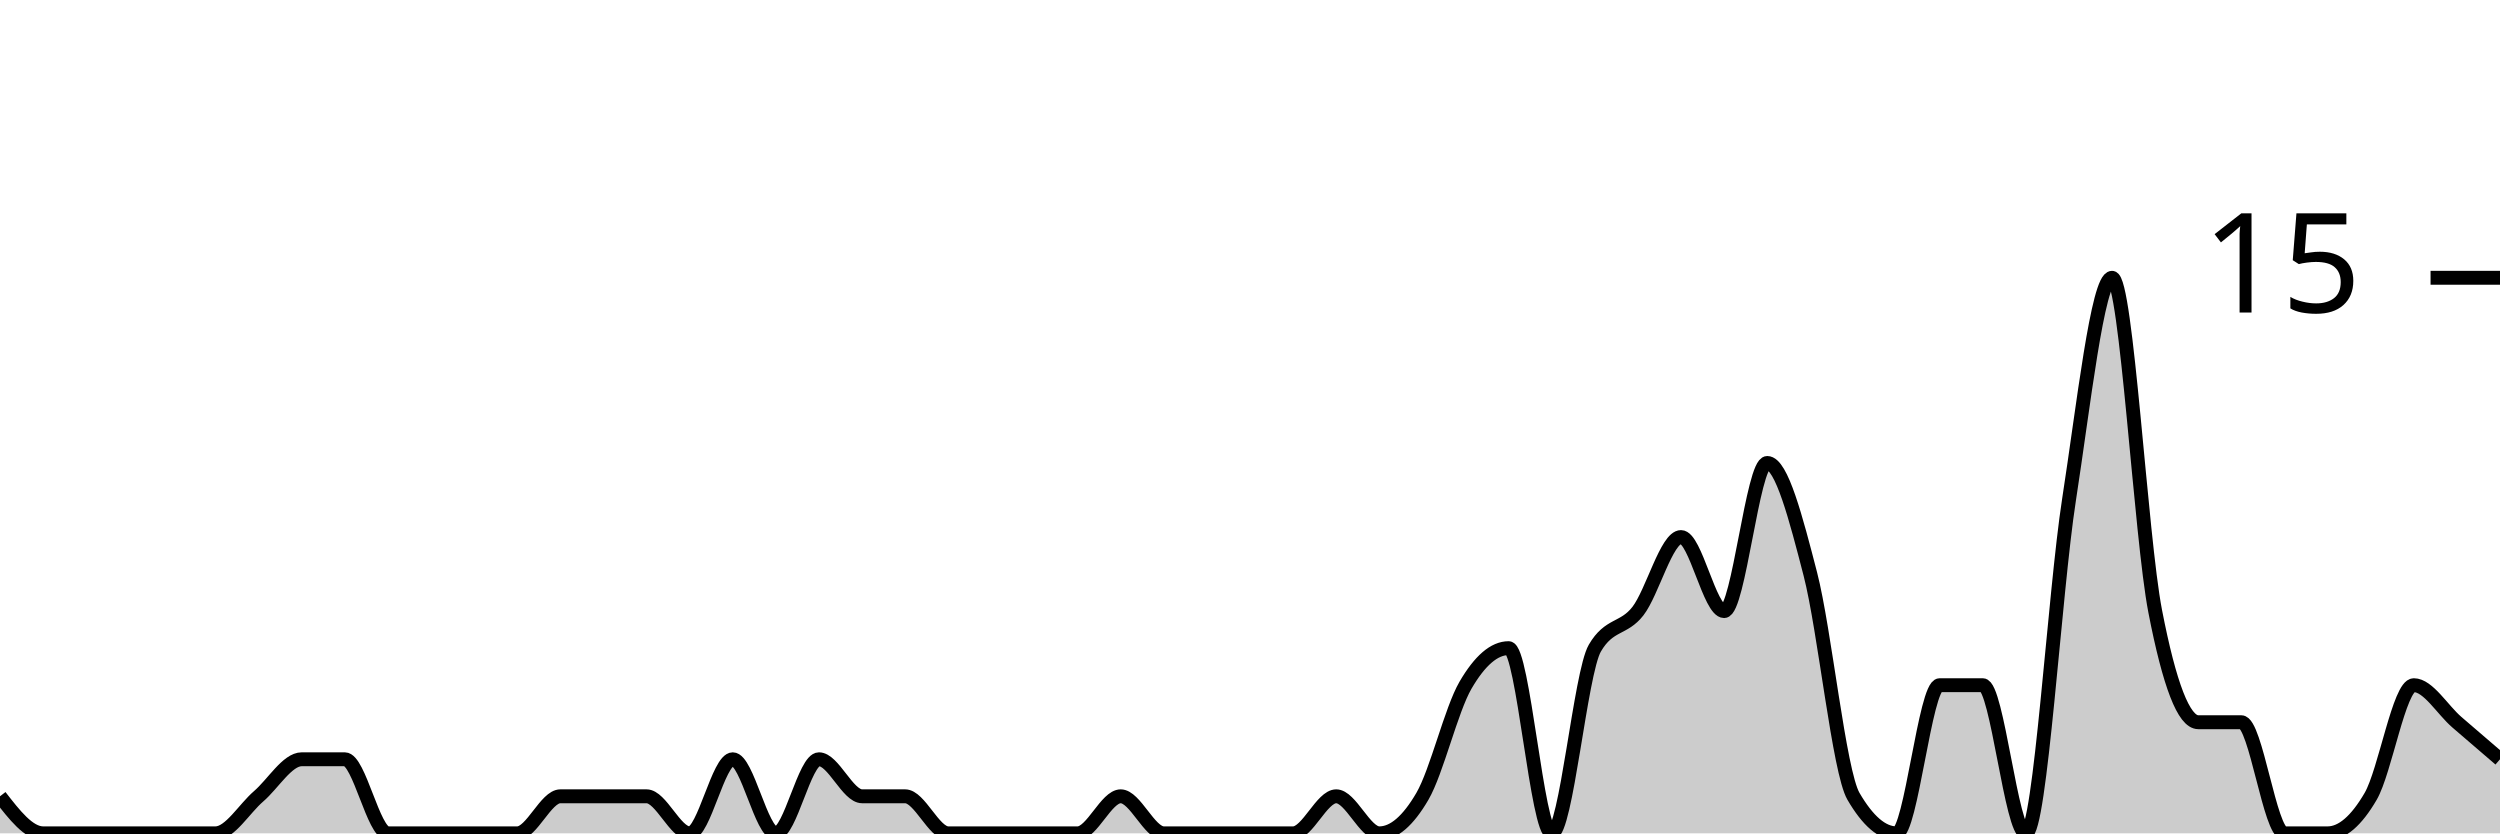
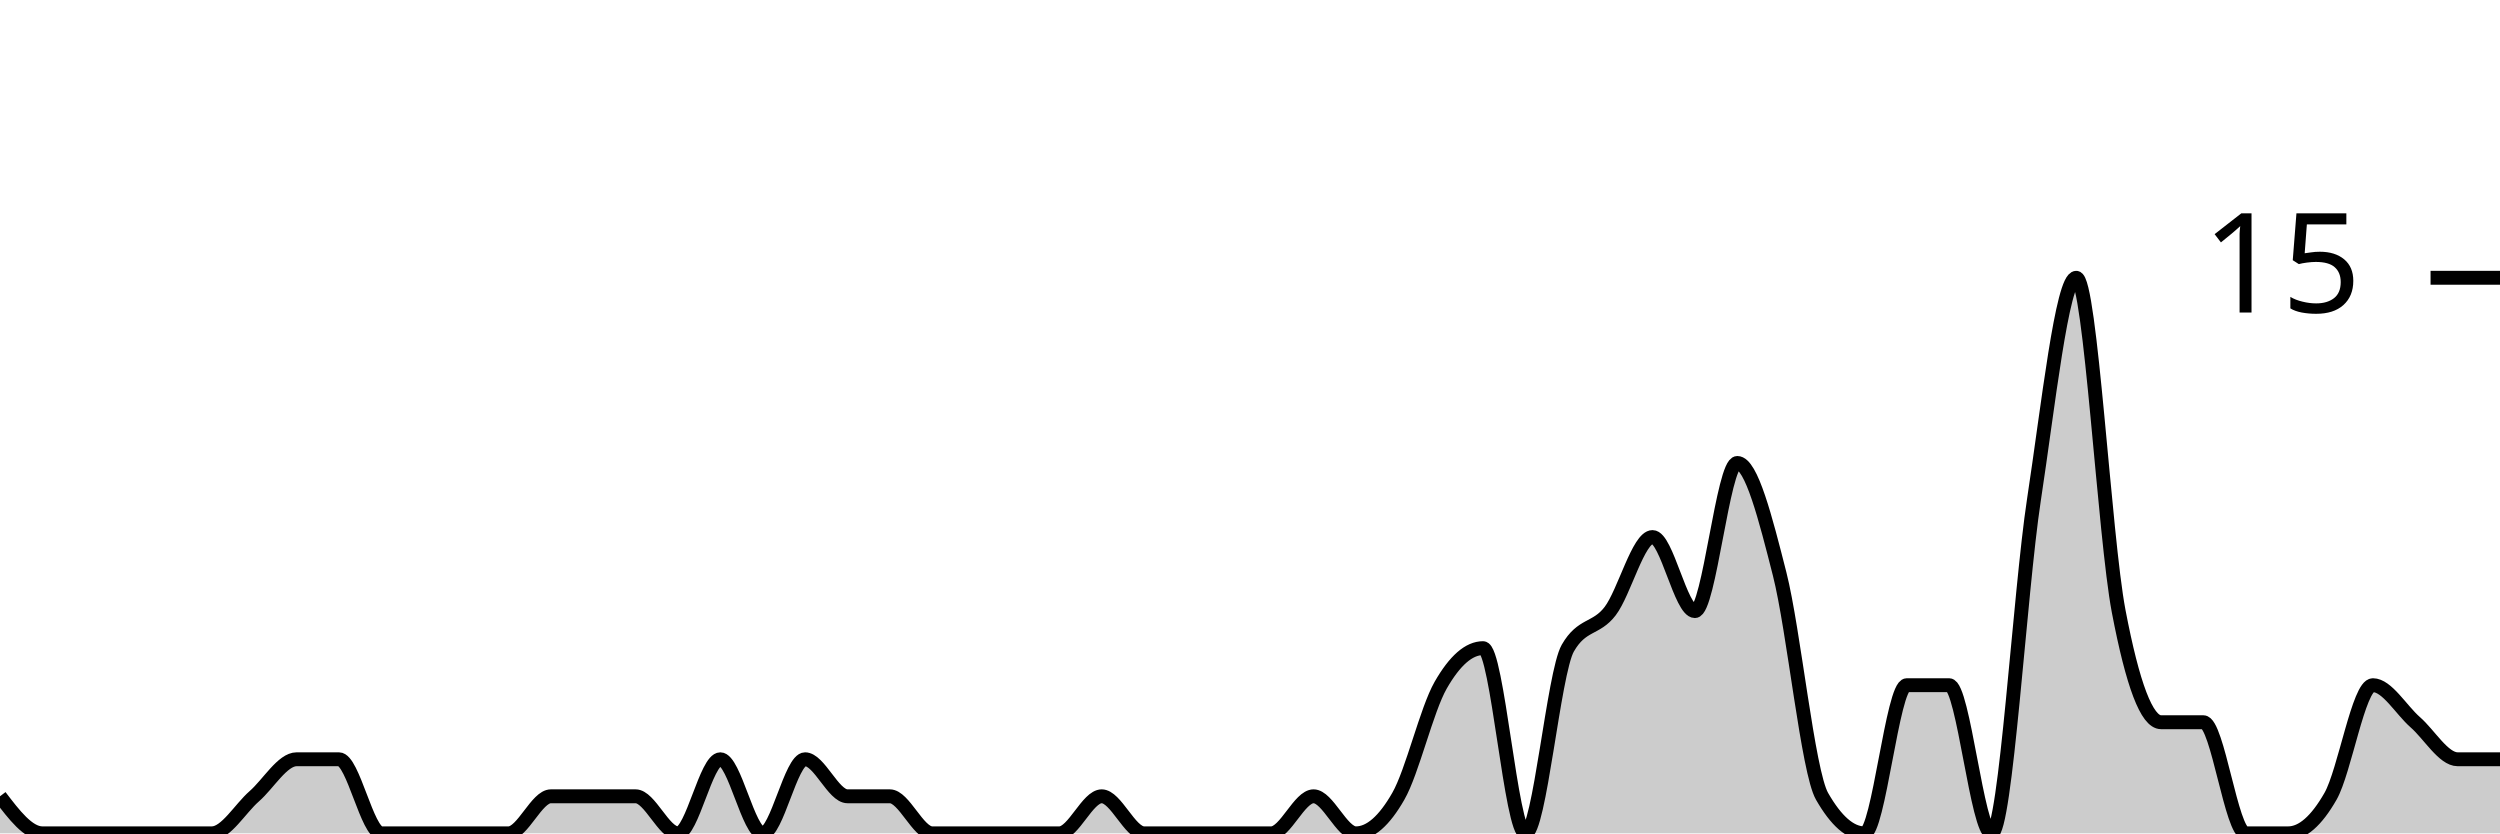
<svg xmlns="http://www.w3.org/2000/svg" viewBox="0 0 180 60">
  <g transform="translate(0,20)">
-     <path class="area" fill="rgba(0, 0, 0, 0.2)" d="M0,37.333C1.034,38.667,2.069,40,3.103,40C4.138,40,5.172,40,6.207,40C7.241,40,8.276,40,9.31,40C10.345,40,11.379,40,12.414,40C13.448,40,14.483,40,15.517,40C16.552,40,17.586,38.222,18.621,37.333C19.655,36.444,20.69,34.667,21.724,34.667C22.759,34.667,23.793,34.667,24.828,34.667C25.862,34.667,26.897,40,27.931,40C28.966,40,30,40,31.034,40C32.069,40,33.103,40,34.138,40C35.172,40,36.207,40,37.241,40C38.276,40,39.31,37.333,40.345,37.333C41.379,37.333,42.414,37.333,43.448,37.333C44.483,37.333,45.517,37.333,46.552,37.333C47.586,37.333,48.621,40,49.655,40C50.69,40,51.724,34.667,52.759,34.667C53.793,34.667,54.828,40,55.862,40C56.897,40,57.931,34.667,58.966,34.667C60,34.667,61.034,37.333,62.069,37.333C63.103,37.333,64.138,37.333,65.172,37.333C66.207,37.333,67.241,40,68.276,40C69.31,40,70.345,40,71.379,40C72.414,40,73.448,40,74.483,40C75.517,40,76.552,40,77.586,40C78.621,40,79.655,37.333,80.69,37.333C81.724,37.333,82.759,40,83.793,40C84.828,40,85.862,40,86.897,40C87.931,40,88.966,40,90,40C91.034,40,92.069,40,93.103,40C94.138,40,95.172,37.333,96.207,37.333C97.241,37.333,98.276,40,99.31,40C100.345,40,101.379,39.111,102.414,37.333C103.448,35.556,104.483,31.111,105.517,29.333C106.552,27.556,107.586,26.667,108.621,26.667C109.655,26.667,110.69,40,111.724,40C112.759,40,113.793,28.444,114.828,26.667C115.862,24.889,116.897,25.333,117.931,24C118.966,22.667,120,18.667,121.034,18.667C122.069,18.667,123.103,24,124.138,24C125.172,24,126.207,13.333,127.241,13.333C128.276,13.333,129.31,17.333,130.345,21.333C131.379,25.333,132.414,35.556,133.448,37.333C134.483,39.111,135.517,40,136.552,40C137.586,40,138.621,29.333,139.655,29.333C140.69,29.333,141.724,29.333,142.759,29.333C143.793,29.333,144.828,40,145.862,40C146.897,40,147.931,22.667,148.966,16C150,9.333,151.034,0,152.069,0C153.103,0,154.138,18.667,155.172,24C156.207,29.333,157.241,32,158.276,32C159.31,32,160.345,32,161.379,32C162.414,32,163.448,40,164.483,40C165.517,40,166.552,40,167.586,40C168.621,40,169.655,39.111,170.69,37.333C171.724,35.556,172.759,29.333,173.793,29.333C174.828,29.333,175.862,31.111,176.897,32C177.931,32.889,178.966,33.778,180,34.667L180,40C178.966,40,177.931,40,176.897,40C175.862,40,174.828,40,173.793,40C172.759,40,171.724,40,170.69,40C169.655,40,168.621,40,167.586,40C166.552,40,165.517,40,164.483,40C163.448,40,162.414,40,161.379,40C160.345,40,159.31,40,158.276,40C157.241,40,156.207,40,155.172,40C154.138,40,153.103,40,152.069,40C151.034,40,150,40,148.966,40C147.931,40,146.897,40,145.862,40C144.828,40,143.793,40,142.759,40C141.724,40,140.69,40,139.655,40C138.621,40,137.586,40,136.552,40C135.517,40,134.483,40,133.448,40C132.414,40,131.379,40,130.345,40C129.31,40,128.276,40,127.241,40C126.207,40,125.172,40,124.138,40C123.103,40,122.069,40,121.034,40C120,40,118.966,40,117.931,40C116.897,40,115.862,40,114.828,40C113.793,40,112.759,40,111.724,40C110.69,40,109.655,40,108.621,40C107.586,40,106.552,40,105.517,40C104.483,40,103.448,40,102.414,40C101.379,40,100.345,40,99.31,40C98.276,40,97.241,40,96.207,40C95.172,40,94.138,40,93.103,40C92.069,40,91.034,40,90,40C88.966,40,87.931,40,86.897,40C85.862,40,84.828,40,83.793,40C82.759,40,81.724,40,80.69,40C79.655,40,78.621,40,77.586,40C76.552,40,75.517,40,74.483,40C73.448,40,72.414,40,71.379,40C70.345,40,69.31,40,68.276,40C67.241,40,66.207,40,65.172,40C64.138,40,63.103,40,62.069,40C61.034,40,60,40,58.966,40C57.931,40,56.897,40,55.862,40C54.828,40,53.793,40,52.759,40C51.724,40,50.69,40,49.655,40C48.621,40,47.586,40,46.552,40C45.517,40,44.483,40,43.448,40C42.414,40,41.379,40,40.345,40C39.31,40,38.276,40,37.241,40C36.207,40,35.172,40,34.138,40C33.103,40,32.069,40,31.034,40C30,40,28.966,40,27.931,40C26.897,40,25.862,40,24.828,40C23.793,40,22.759,40,21.724,40C20.69,40,19.655,40,18.621,40C17.586,40,16.552,40,15.517,40C14.483,40,13.448,40,12.414,40C11.379,40,10.345,40,9.31,40C8.276,40,7.241,40,6.207,40C5.172,40,4.138,40,3.103,40C2.069,40,1.034,40,0,40Z" />
-     <path class="line" stroke="black" fill="none" d="M0,37.333C1.034,38.667,2.069,40,3.103,40C4.138,40,5.172,40,6.207,40C7.241,40,8.276,40,9.31,40C10.345,40,11.379,40,12.414,40C13.448,40,14.483,40,15.517,40C16.552,40,17.586,38.222,18.621,37.333C19.655,36.444,20.69,34.667,21.724,34.667C22.759,34.667,23.793,34.667,24.828,34.667C25.862,34.667,26.897,40,27.931,40C28.966,40,30,40,31.034,40C32.069,40,33.103,40,34.138,40C35.172,40,36.207,40,37.241,40C38.276,40,39.31,37.333,40.345,37.333C41.379,37.333,42.414,37.333,43.448,37.333C44.483,37.333,45.517,37.333,46.552,37.333C47.586,37.333,48.621,40,49.655,40C50.69,40,51.724,34.667,52.759,34.667C53.793,34.667,54.828,40,55.862,40C56.897,40,57.931,34.667,58.966,34.667C60,34.667,61.034,37.333,62.069,37.333C63.103,37.333,64.138,37.333,65.172,37.333C66.207,37.333,67.241,40,68.276,40C69.31,40,70.345,40,71.379,40C72.414,40,73.448,40,74.483,40C75.517,40,76.552,40,77.586,40C78.621,40,79.655,37.333,80.69,37.333C81.724,37.333,82.759,40,83.793,40C84.828,40,85.862,40,86.897,40C87.931,40,88.966,40,90,40C91.034,40,92.069,40,93.103,40C94.138,40,95.172,37.333,96.207,37.333C97.241,37.333,98.276,40,99.31,40C100.345,40,101.379,39.111,102.414,37.333C103.448,35.556,104.483,31.111,105.517,29.333C106.552,27.556,107.586,26.667,108.621,26.667C109.655,26.667,110.69,40,111.724,40C112.759,40,113.793,28.444,114.828,26.667C115.862,24.889,116.897,25.333,117.931,24C118.966,22.667,120,18.667,121.034,18.667C122.069,18.667,123.103,24,124.138,24C125.172,24,126.207,13.333,127.241,13.333C128.276,13.333,129.31,17.333,130.345,21.333C131.379,25.333,132.414,35.556,133.448,37.333C134.483,39.111,135.517,40,136.552,40C137.586,40,138.621,29.333,139.655,29.333C140.69,29.333,141.724,29.333,142.759,29.333C143.793,29.333,144.828,40,145.862,40C146.897,40,147.931,22.667,148.966,16C150,9.333,151.034,0,152.069,0C153.103,0,154.138,18.667,155.172,24C156.207,29.333,157.241,32,158.276,32C159.31,32,160.345,32,161.379,32C162.414,32,163.448,40,164.483,40C165.517,40,166.552,40,167.586,40C168.621,40,169.655,39.111,170.69,37.333C171.724,35.556,172.759,29.333,173.793,29.333C174.828,29.333,175.862,31.111,176.897,32C177.931,32.889,178.966,33.778,180,34.667" />
+     <path class="area" fill="rgba(0, 0, 0, 0.2)" d="M0,37.333C1.017,38.667,2.034,40,3.051,40C4.068,40,5.085,40,6.102,40C7.119,40,8.136,40,9.153,40C10.169,40,11.186,40,12.203,40C13.22,40,14.237,40,15.254,40C16.271,40,17.288,38.222,18.305,37.333C19.322,36.444,20.339,34.667,21.356,34.667C22.373,34.667,23.39,34.667,24.407,34.667C25.424,34.667,26.441,40,27.458,40C28.475,40,29.492,40,30.508,40C31.525,40,32.542,40,33.559,40C34.576,40,35.593,40,36.61,40C37.627,40,38.644,37.333,39.661,37.333C40.678,37.333,41.695,37.333,42.712,37.333C43.729,37.333,44.746,37.333,45.763,37.333C46.78,37.333,47.797,40,48.814,40C49.831,40,50.847,34.667,51.864,34.667C52.881,34.667,53.898,40,54.915,40C55.932,40,56.949,34.667,57.966,34.667C58.983,34.667,60,37.333,61.017,37.333C62.034,37.333,63.051,37.333,64.068,37.333C65.085,37.333,66.102,40,67.119,40C68.136,40,69.153,40,70.169,40C71.186,40,72.203,40,73.22,40C74.237,40,75.254,40,76.271,40C77.288,40,78.305,37.333,79.322,37.333C80.339,37.333,81.356,40,82.373,40C83.39,40,84.407,40,85.424,40C86.441,40,87.458,40,88.475,40C89.492,40,90.508,40,91.525,40C92.542,40,93.559,37.333,94.576,37.333C95.593,37.333,96.61,40,97.627,40C98.644,40,99.661,39.111,100.678,37.333C101.695,35.556,102.712,31.111,103.729,29.333C104.746,27.556,105.763,26.667,106.78,26.667C107.797,26.667,108.814,40,109.831,40C110.847,40,111.864,28.444,112.881,26.667C113.898,24.889,114.915,25.333,115.932,24C116.949,22.667,117.966,18.667,118.983,18.667C120,18.667,121.017,24,122.034,24C123.051,24,124.068,13.333,125.085,13.333C126.102,13.333,127.119,17.333,128.136,21.333C129.153,25.333,130.169,35.556,131.186,37.333C132.203,39.111,133.22,40,134.237,40C135.254,40,136.271,29.333,137.288,29.333C138.305,29.333,139.322,29.333,140.339,29.333C141.356,29.333,142.373,40,143.39,40C144.407,40,145.424,22.667,146.441,16C147.458,9.333,148.475,0,149.492,0C150.508,0,151.525,18.667,152.542,24C153.559,29.333,154.576,32,155.593,32C156.61,32,157.627,32,158.644,32C159.661,32,160.678,40,161.695,40C162.712,40,163.729,40,164.746,40C165.763,40,166.78,39.111,167.797,37.333C168.814,35.556,169.831,29.333,170.847,29.333C171.864,29.333,172.881,31.111,173.898,32C174.915,32.889,175.932,34.667,176.949,34.667C177.966,34.667,178.983,34.667,180,34.667L180,40C178.983,40,177.966,40,176.949,40C175.932,40,174.915,40,173.898,40C172.881,40,171.864,40,170.847,40C169.831,40,168.814,40,167.797,40C166.78,40,165.763,40,164.746,40C163.729,40,162.712,40,161.695,40C160.678,40,159.661,40,158.644,40C157.627,40,156.61,40,155.593,40C154.576,40,153.559,40,152.542,40C151.525,40,150.508,40,149.492,40C148.475,40,147.458,40,146.441,40C145.424,40,144.407,40,143.39,40C142.373,40,141.356,40,140.339,40C139.322,40,138.305,40,137.288,40C136.271,40,135.254,40,134.237,40C133.22,40,132.203,40,131.186,40C130.169,40,129.153,40,128.136,40C127.119,40,126.102,40,125.085,40C124.068,40,123.051,40,122.034,40C121.017,40,120,40,118.983,40C117.966,40,116.949,40,115.932,40C114.915,40,113.898,40,112.881,40C111.864,40,110.847,40,109.831,40C108.814,40,107.797,40,106.78,40C105.763,40,104.746,40,103.729,40C102.712,40,101.695,40,100.678,40C99.661,40,98.644,40,97.627,40C96.61,40,95.593,40,94.576,40C93.559,40,92.542,40,91.525,40C90.508,40,89.492,40,88.475,40C87.458,40,86.441,40,85.424,40C84.407,40,83.39,40,82.373,40C81.356,40,80.339,40,79.322,40C78.305,40,77.288,40,76.271,40C75.254,40,74.237,40,73.22,40C72.203,40,71.186,40,70.169,40C69.153,40,68.136,40,67.119,40C66.102,40,65.085,40,64.068,40C63.051,40,62.034,40,61.017,40C60,40,58.983,40,57.966,40C56.949,40,55.932,40,54.915,40C53.898,40,52.881,40,51.864,40C50.847,40,49.831,40,48.814,40C47.797,40,46.78,40,45.763,40C44.746,40,43.729,40,42.712,40C41.695,40,40.678,40,39.661,40C38.644,40,37.627,40,36.61,40C35.593,40,34.576,40,33.559,40C32.542,40,31.525,40,30.508,40C29.492,40,28.475,40,27.458,40C26.441,40,25.424,40,24.407,40C23.39,40,22.373,40,21.356,40C20.339,40,19.322,40,18.305,40C17.288,40,16.271,40,15.254,40C14.237,40,13.22,40,12.203,40C11.186,40,10.169,40,9.153,40C8.136,40,7.119,40,6.102,40C5.085,40,4.068,40,3.051,40C2.034,40,1.017,40,0,40Z" />
+     <path class="line" stroke="black" fill="none" d="M0,37.333C1.017,38.667,2.034,40,3.051,40C4.068,40,5.085,40,6.102,40C7.119,40,8.136,40,9.153,40C10.169,40,11.186,40,12.203,40C13.22,40,14.237,40,15.254,40C16.271,40,17.288,38.222,18.305,37.333C19.322,36.444,20.339,34.667,21.356,34.667C22.373,34.667,23.39,34.667,24.407,34.667C25.424,34.667,26.441,40,27.458,40C28.475,40,29.492,40,30.508,40C31.525,40,32.542,40,33.559,40C34.576,40,35.593,40,36.61,40C37.627,40,38.644,37.333,39.661,37.333C40.678,37.333,41.695,37.333,42.712,37.333C43.729,37.333,44.746,37.333,45.763,37.333C46.78,37.333,47.797,40,48.814,40C49.831,40,50.847,34.667,51.864,34.667C52.881,34.667,53.898,40,54.915,40C55.932,40,56.949,34.667,57.966,34.667C58.983,34.667,60,37.333,61.017,37.333C62.034,37.333,63.051,37.333,64.068,37.333C65.085,37.333,66.102,40,67.119,40C68.136,40,69.153,40,70.169,40C71.186,40,72.203,40,73.22,40C74.237,40,75.254,40,76.271,40C77.288,40,78.305,37.333,79.322,37.333C80.339,37.333,81.356,40,82.373,40C83.39,40,84.407,40,85.424,40C86.441,40,87.458,40,88.475,40C89.492,40,90.508,40,91.525,40C92.542,40,93.559,37.333,94.576,37.333C95.593,37.333,96.61,40,97.627,40C98.644,40,99.661,39.111,100.678,37.333C101.695,35.556,102.712,31.111,103.729,29.333C104.746,27.556,105.763,26.667,106.78,26.667C107.797,26.667,108.814,40,109.831,40C110.847,40,111.864,28.444,112.881,26.667C113.898,24.889,114.915,25.333,115.932,24C116.949,22.667,117.966,18.667,118.983,18.667C120,18.667,121.017,24,122.034,24C123.051,24,124.068,13.333,125.085,13.333C126.102,13.333,127.119,17.333,128.136,21.333C129.153,25.333,130.169,35.556,131.186,37.333C132.203,39.111,133.22,40,134.237,40C135.254,40,136.271,29.333,137.288,29.333C138.305,29.333,139.322,29.333,140.339,29.333C141.356,29.333,142.373,40,143.39,40C144.407,40,145.424,22.667,146.441,16C147.458,9.333,148.475,0,149.492,0C150.508,0,151.525,18.667,152.542,24C153.559,29.333,154.576,32,155.593,32C156.61,32,157.627,32,158.644,32C159.661,32,160.678,40,161.695,40C162.712,40,163.729,40,164.746,40C165.763,40,166.78,39.111,167.797,37.333C168.814,35.556,169.831,29.333,170.847,29.333C171.864,29.333,172.881,31.111,173.898,32C174.915,32.889,175.932,34.667,176.949,34.667C177.966,34.667,178.983,34.667,180,34.667" />
    <path class="axis-ceiling" stroke-width="1" stroke="black" fill="none" d="M175,0L180,0" />
    <text class="axis-ceiling-label" font-family="sans-serif" text-anchor="end" font-size="10px" x="170" y="2.5">15</text>
  </g>
</svg>
